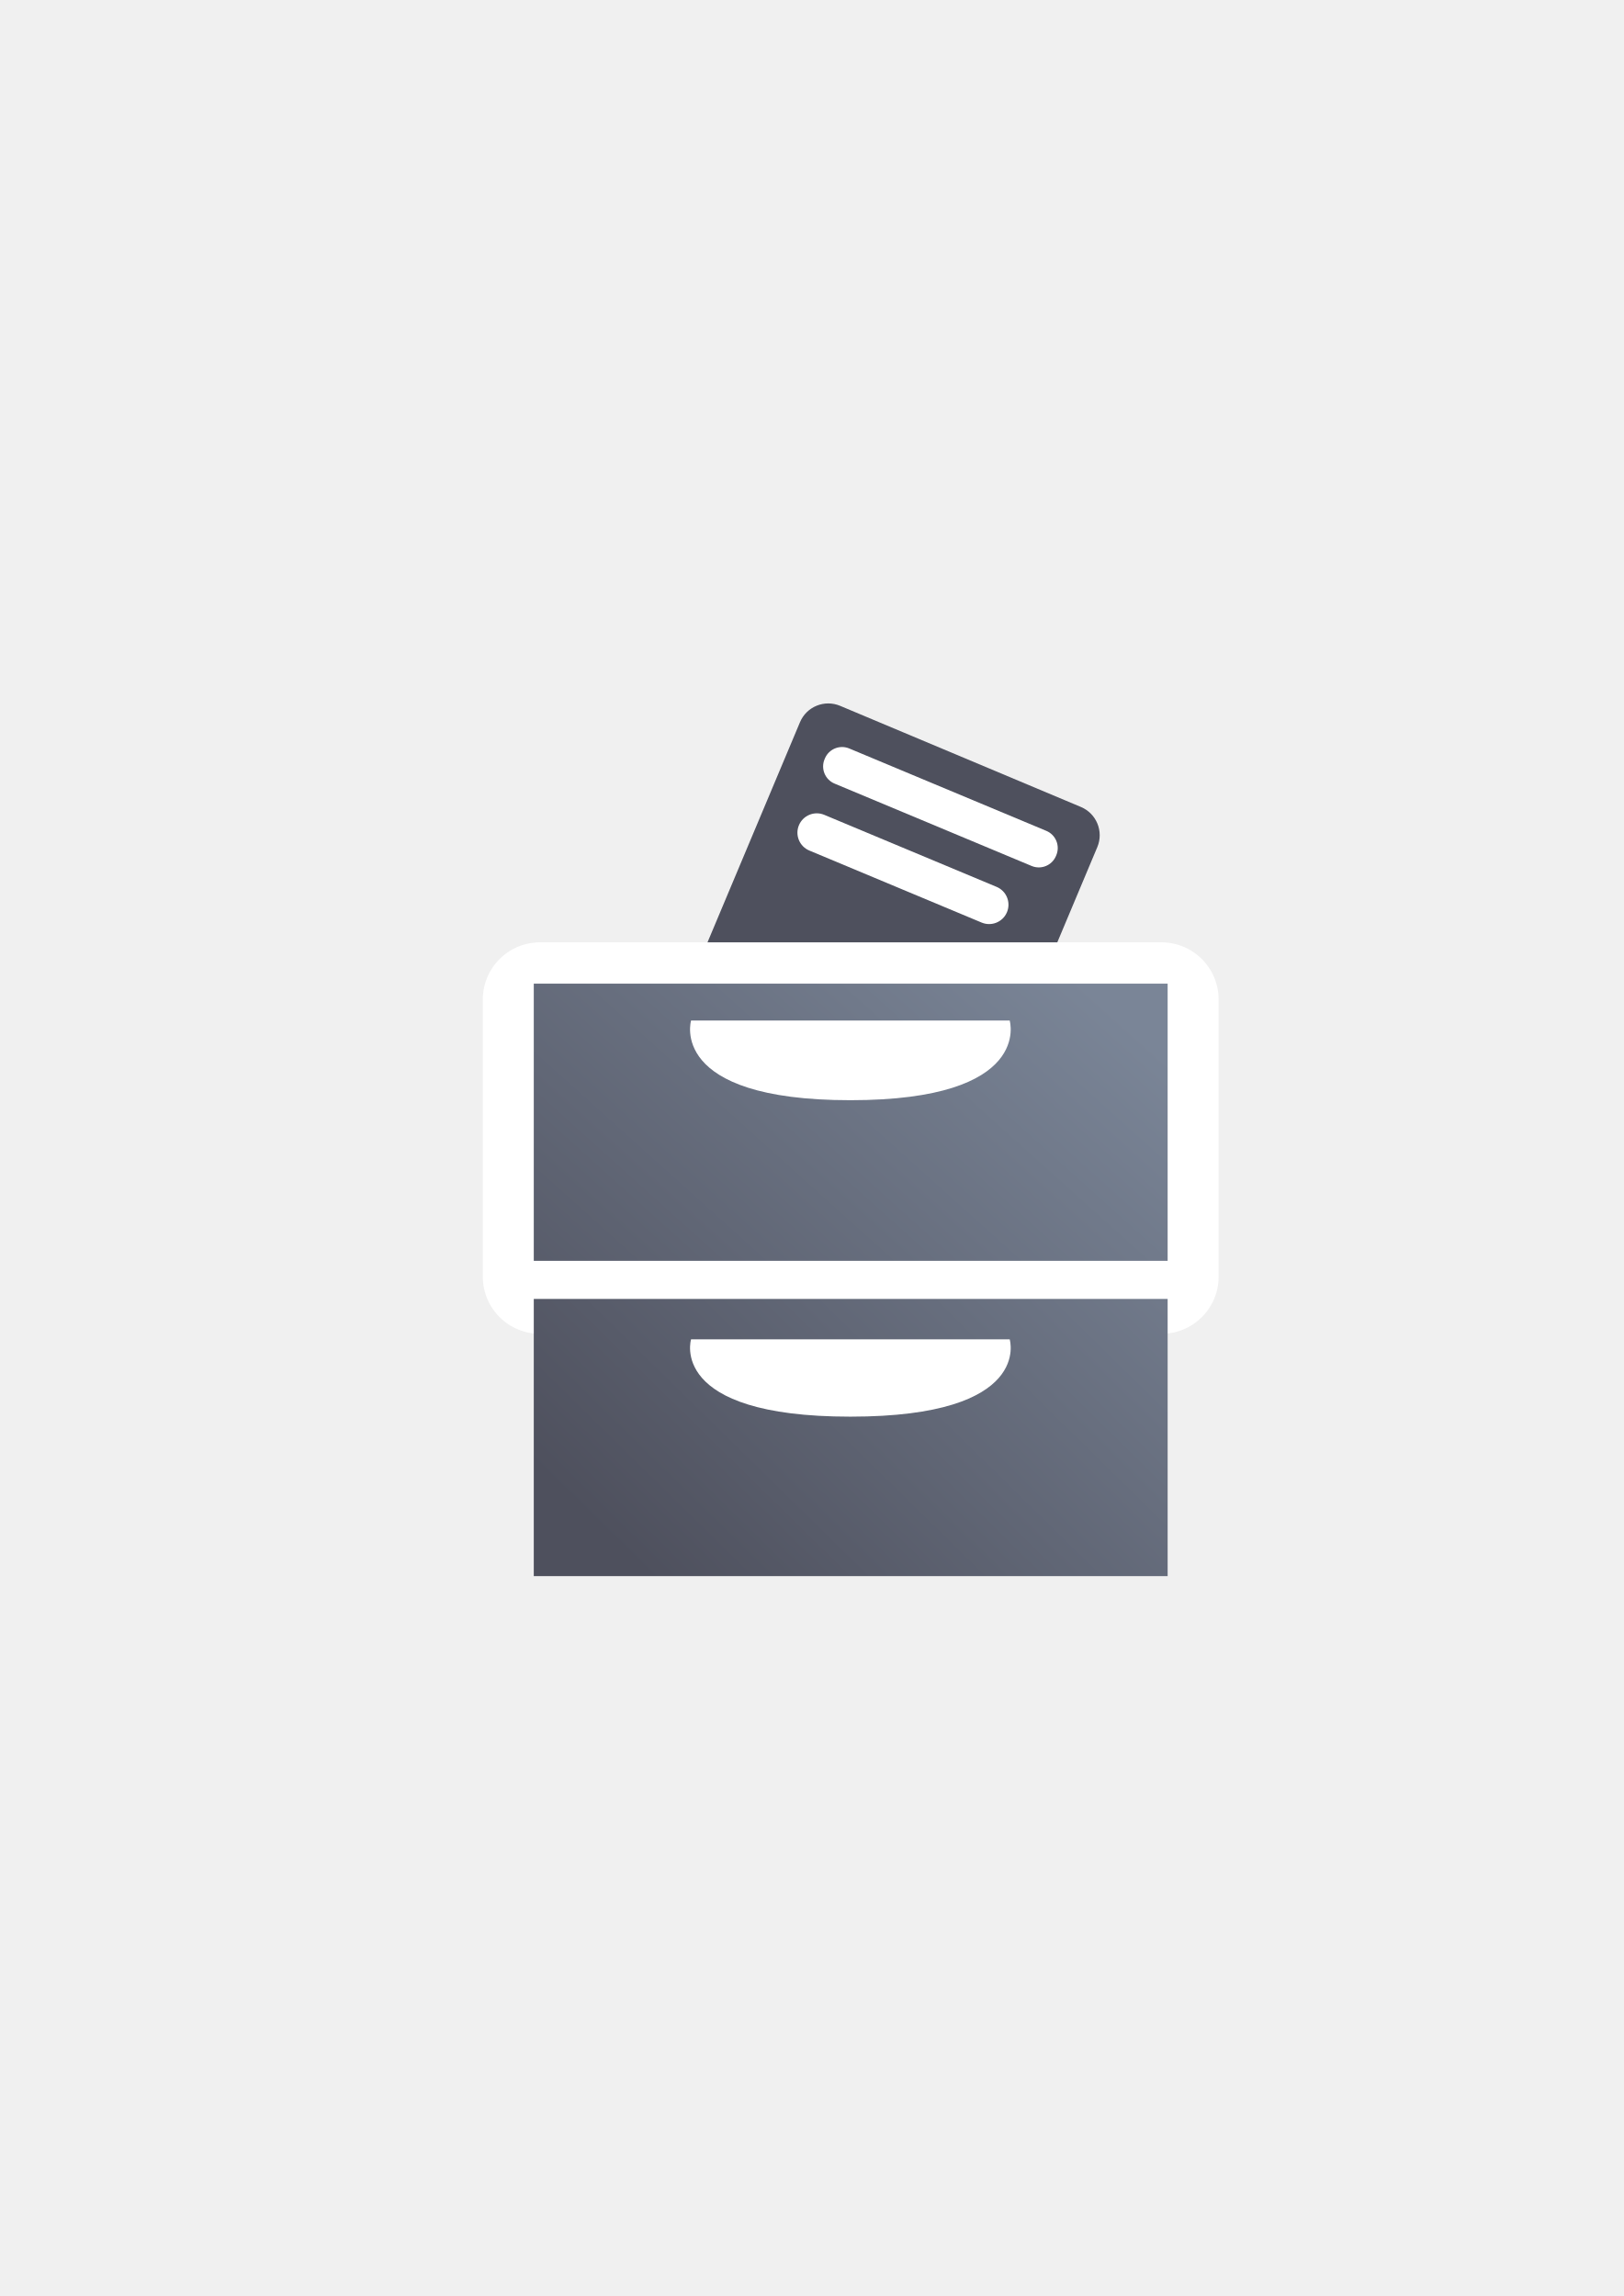
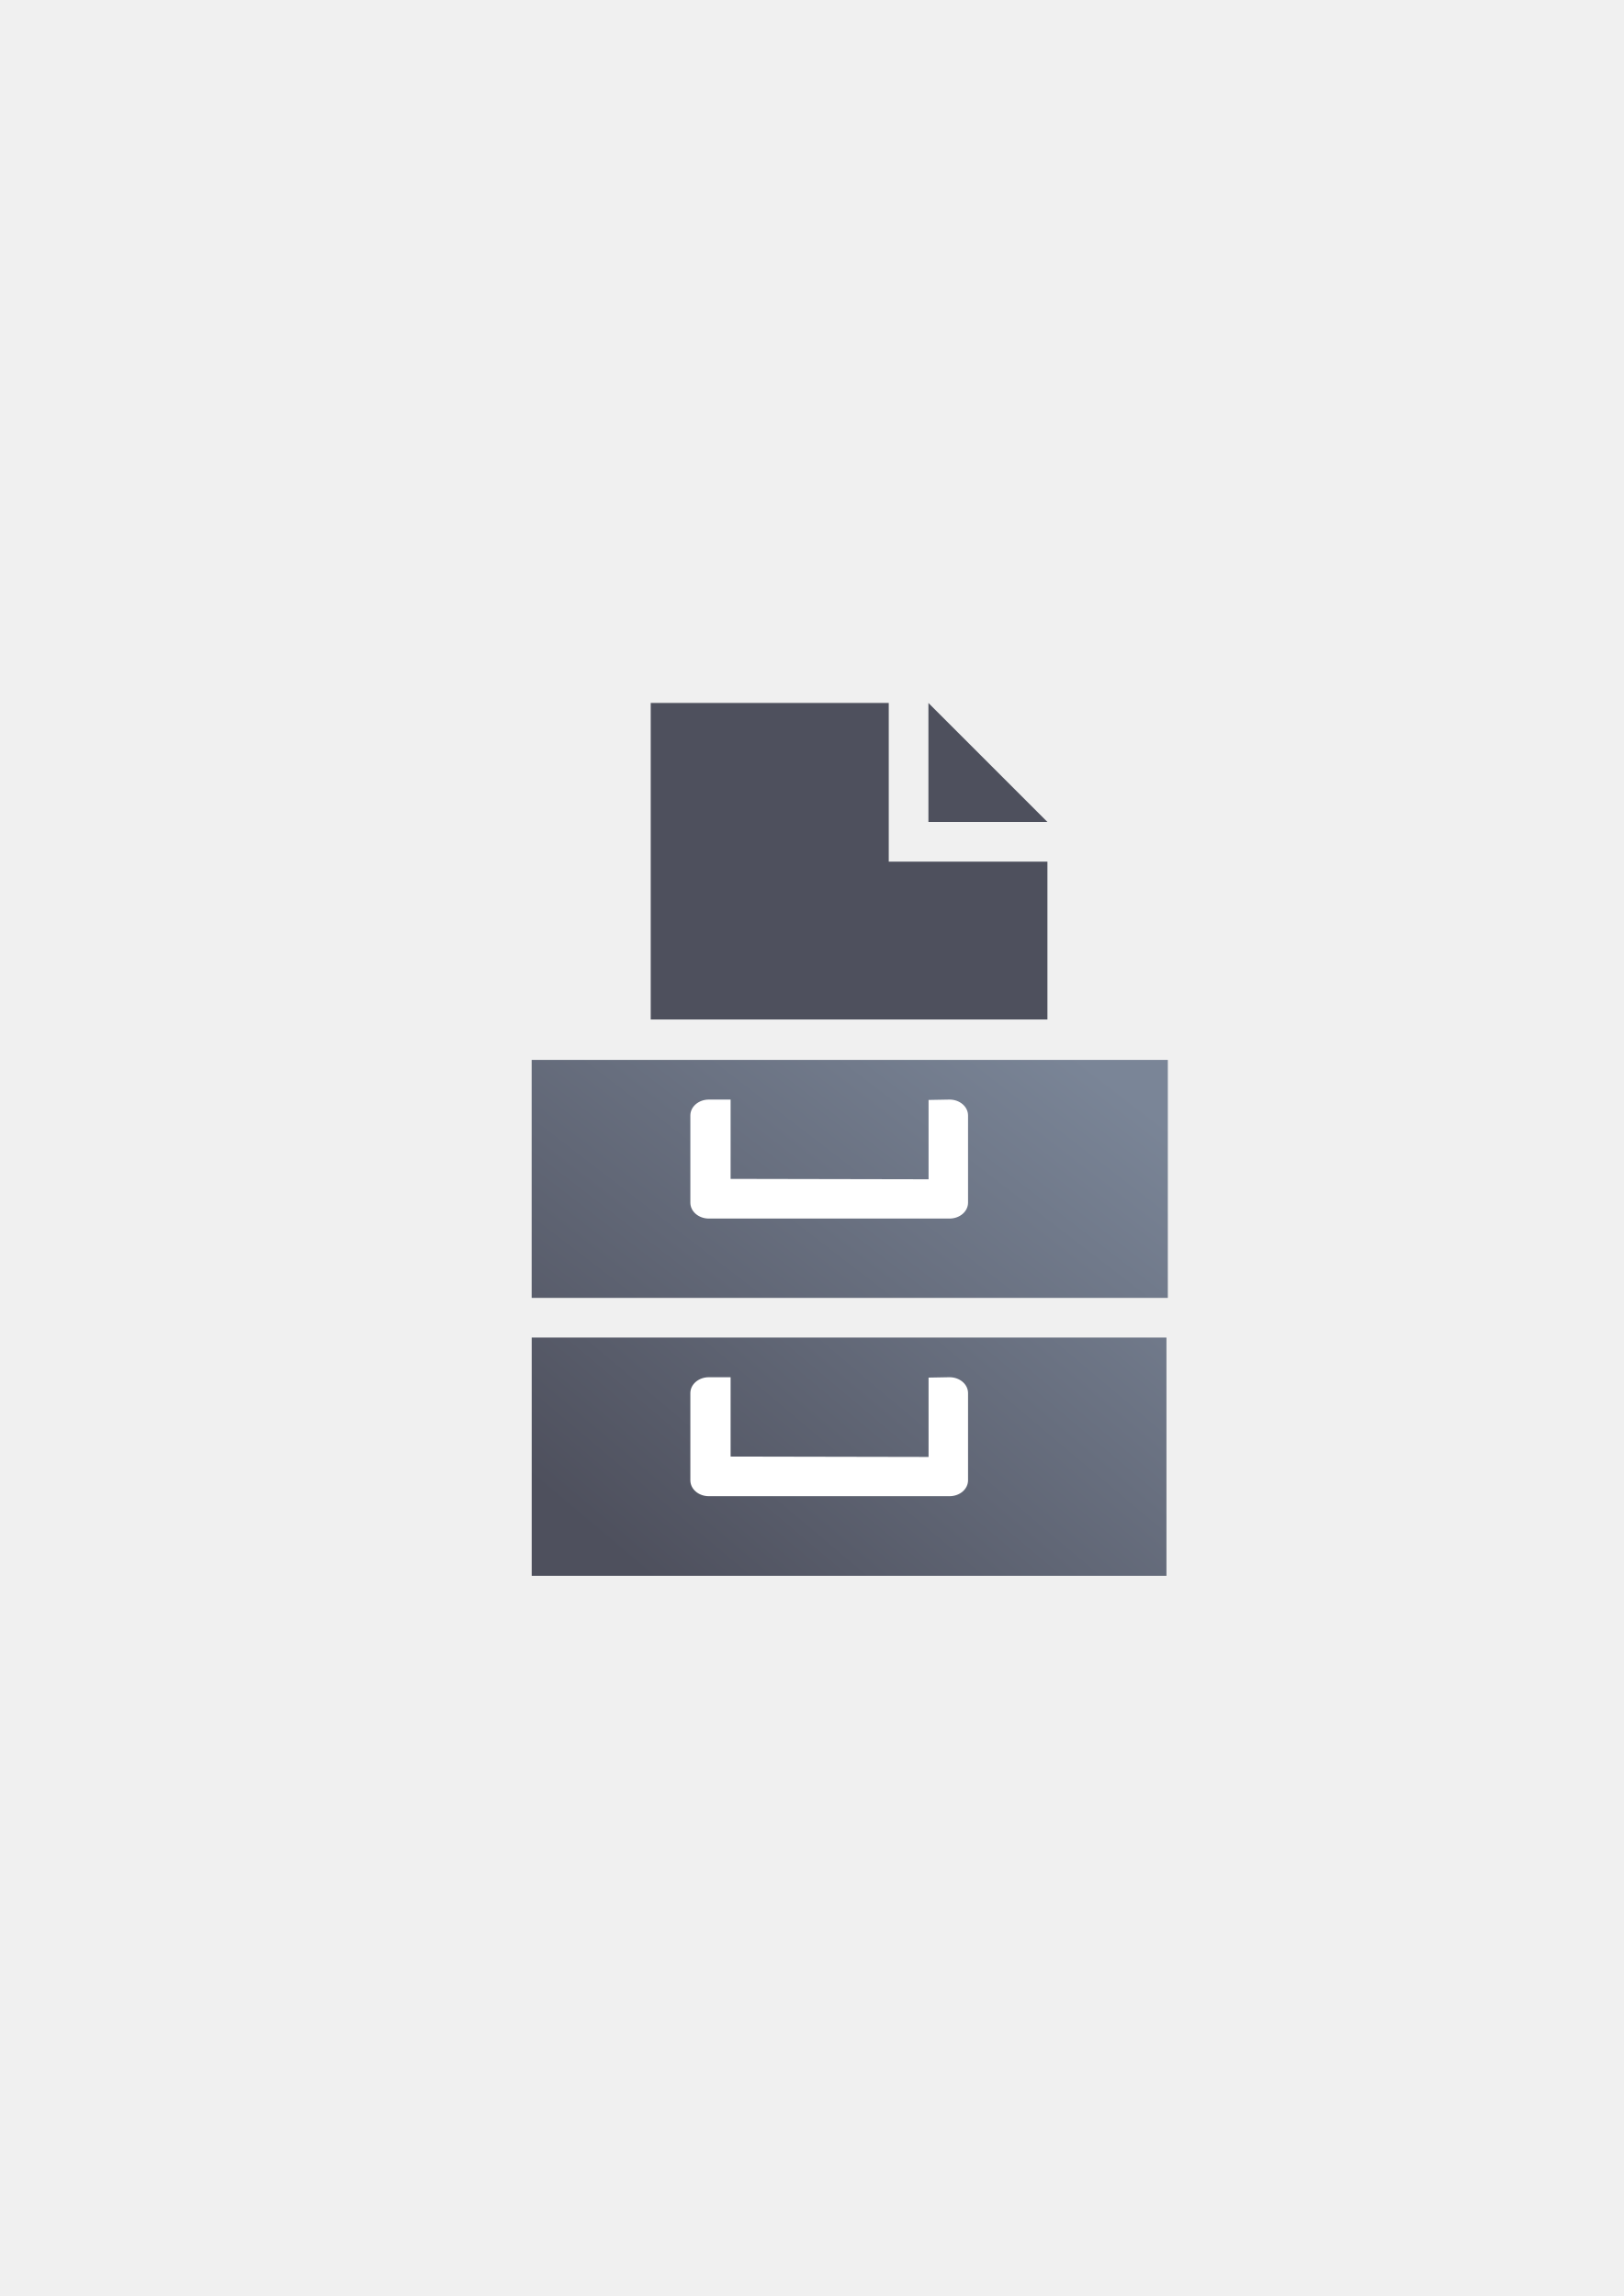
<svg xmlns="http://www.w3.org/2000/svg" xmlns:xlink="http://www.w3.org/1999/xlink" width="210mm" height="297mm" viewBox="0 0 744.094 1052.362" id="svg2" version="1.1">
  <defs id="defs4">
    <linearGradient id="linearGradient2224">
      <stop id="stop2226" offset="0" style="stop-color:#7c7c7c;stop-opacity:1;" />
      <stop id="stop2228" offset="1" style="stop-color:#b8b8b8;stop-opacity:1;" />
    </linearGradient>
    <linearGradient id="linearGradient15218">
      <stop id="stop15220" offset="0" style="stop-color:#eeeeef;stop-opacity:1;" />
      <stop id="stop2736" offset="0.599" style="stop-color:#d3d7cf;stop-opacity:1;" />
      <stop id="stop2738" offset="0.828" style="stop-color:#ffffff;stop-opacity:1;" />
      <stop id="stop15222" offset="1" style="stop-color:#d3d7cf;stop-opacity:1;" />
    </linearGradient>
    <pattern y="0" x="0" height="6" width="6" patternUnits="userSpaceOnUse" id="EMFhbasepattern" />
    <pattern y="0" x="0" height="6" width="6" patternUnits="userSpaceOnUse" id="EMFhbasepattern-5" />
-     <linearGradient xlink:href="#linearGradient4321" id="linearGradient4319" x1="280" y1="712.362" x2="500" y2="472.362" gradientUnits="userSpaceOnUse" gradientTransform="matrix(1.068557,0,0,1.047747,-26.44595,-34.10749)" />
+     <linearGradient xlink:href="#linearGradient4321" id="linearGradient4319" x1="280" y1="712.362" x2="500" y2="472.362" gradientUnits="userSpaceOnUse" gradientTransform="matrix(1.072446,0,0,0.8995842,-217.5099,399.5999)" />
    <linearGradient id="linearGradient4321">
      <stop id="stop4323" offset="0" style="stop-color:#4e505d;stop-opacity:1;" />
      <stop id="stop4325" offset="1" style="stop-color:#7a8597;stop-opacity:1" />
    </linearGradient>
-     <linearGradient xlink:href="#linearGradient4321" id="linearGradient4317" x1="280" y1="692.362" x2="500" y2="472.362" gradientUnits="userSpaceOnUse" gradientTransform="matrix(1.068557,0,0,1.047747,-26.44595,-26.32932)" />
+     <linearGradient xlink:href="#linearGradient4321" id="linearGradient4317" x1="280" y1="692.362" x2="500" y2="472.362" gradientUnits="userSpaceOnUse" gradientTransform="matrix(1.070044,0,0,0.9006765,-216.8805,408.8159)" />
  </defs>
  <g id="layer1">
-     <flowRoot transform="translate(-0.1448527,0.04605866)" xml:space="preserve" id="flowRoot4169" style="font-style:normal;font-weight:normal;font-size:40px;line-height:125%;font-family:sans-serif;letter-spacing:0px;word-spacing:0px;fill:#252525;fill-opacity:1;stroke:none;stroke-width:1px;stroke-linecap:butt;stroke-linejoin:miter;stroke-opacity:1">
-       <flowRegion id="flowRegion4171">
-         <rect id="rect4173" width="56.433" height="88.789" x="89.541" y="427.08" />
-       </flowRegion>
-       <flowPara id="flowPara4175" />
-     </flowRoot>
-     <rect style="fill:none;fill-rule:evenodd;stroke:none;stroke-width:1px;stroke-linecap:butt;stroke-linejoin:miter;stroke-opacity:1" id="rect3336" width="400" height="400" x="189" y="322.316" />
-     <g id="g4300">
-       <rect transform="matrix(0.9219593,0.3872867,-0.3872867,0.9219593,0,0)" ry="14.054" y="149.161" x="466.199" height="164.506" width="147.793" id="rect4407" style="opacity:1;fill:#4e505d;fill-opacity:1;stroke:none;stroke-width:23;stroke-linecap:round;stroke-linejoin:round;stroke-miterlimit:4;stroke-dasharray:none;stroke-opacity:1" />
-       <rect rx="0" ry="7.276" y="458.108" x="247.446" height="127.046" width="284.819" id="rect4171-8-7" style="opacity:1;fill:#ffffff;fill-opacity:1;stroke:#ffffff;stroke-width:52.387;stroke-linecap:butt;stroke-linejoin:round;stroke-miterlimit:4;stroke-dasharray:none;stroke-opacity:1" />
-       <rect transform="matrix(0.9226155,0.3857209,-0.3857209,0.9226155,0,0)" ry="8.527" y="166.398" x="482.859" height="17.444" width="114.946" id="rect4448" style="opacity:1;fill:#ffffff;fill-opacity:1;stroke:none;stroke-width:23;stroke-linecap:round;stroke-linejoin:round;stroke-miterlimit:4;stroke-dasharray:none;stroke-opacity:1" />
-       <rect transform="matrix(0.9226155,0.3857209,-0.3857209,0.9226155,0,0)" ry="8.869" y="198.873" x="483.688" height="17.739" width="103.334" id="rect4448-9" style="opacity:1;fill:#ffffff;fill-opacity:1;stroke:none;stroke-width:23;stroke-linecap:round;stroke-linejoin:round;stroke-miterlimit:4;stroke-dasharray:none;stroke-opacity:1" />
-       <rect rx="0" ry="7.276" y="450.854" x="244.617" height="127.046" width="290.476" id="rect4171-8" style="opacity:1;fill:url(#linearGradient4319);fill-opacity:1;stroke:none;stroke-width:23;stroke-linecap:butt;stroke-linejoin:round;stroke-miterlimit:4;stroke-dasharray:none;stroke-opacity:1" />
-       <rect rx="0" ry="7.276" y="595.363" x="244.617" height="127.046" width="290.476" id="rect4171" style="opacity:1;fill:url(#linearGradient4317);fill-opacity:1;stroke:none;stroke-width:23;stroke-linecap:butt;stroke-linejoin:round;stroke-miterlimit:4;stroke-dasharray:none;stroke-opacity:1" />
-       <path id="path4226" d="m 316.695,467.76 146.016,0 c 0,0 10.951,36.513 -73.008,36.513 -83.959,0 -73.008,-36.513 -73.008,-36.513 z" style="fill:#ffffff;fill-rule:evenodd;stroke:none;stroke-width:1px;stroke-linecap:butt;stroke-linejoin:miter;stroke-opacity:1" />
-       <path style="fill:#ffffff;fill-rule:evenodd;stroke:none;stroke-width:1px;stroke-linecap:butt;stroke-linejoin:miter;stroke-opacity:1" d="m 316.695,613.866 146.016,0 c 0,0 10.951,35.452 -73.008,35.452 -83.959,0 -73.008,-35.452 -73.008,-35.452 z" id="path4228-3" />
+     <g transform="translate(189.1071,-330.1785)" id="g4259">
+       <flowRoot style="font-style:normal;font-weight:normal;font-size:40px;line-height:125%;font-family:sans-serif;letter-spacing:0px;word-spacing:0px;fill:#252525;fill-opacity:1;stroke:none;stroke-width:1px;stroke-linecap:butt;stroke-linejoin:miter;stroke-opacity:1" id="flowRoot4169" xml:space="preserve" transform="translate(-189.1448,330.0922)">
+         <flowRegion id="flowRegion4171">
+           <rect y="427.08" x="89.541" height="88.789" width="56.433" id="rect4173" />
+         </flowRegion>
+         <flowPara id="flowPara4175" />
+       </flowRoot>
+       <rect y="652.362" x="4.4703483e-010" height="400" width="400" id="rect3336" style="fill:none;fill-rule:evenodd;stroke:none;stroke-width:1px;stroke-linecap:butt;stroke-linejoin:miter;stroke-opacity:1" />
+       <rect rx="0" ry="6.247" y="815.982" x="54.54" height="109.08" width="291.533" id="rect4171-8" style="opacity:1;fill:url(#linearGradient4319);fill-opacity:1;stroke:none;stroke-width:23;stroke-linecap:butt;stroke-linejoin:round;stroke-miterlimit:4;stroke-dasharray:none;stroke-opacity:1" />
+       <rect rx="0" ry="6.255" y="943.242" x="54.56" height="109.212" width="290.88" id="rect4171" style="opacity:1;fill:url(#linearGradient4317);fill-opacity:1;stroke:none;stroke-width:23;stroke-linecap:butt;stroke-linejoin:round;stroke-miterlimit:4;stroke-dasharray:none;stroke-opacity:1" />
+       <path id="rect4232" d="m 135.764,834.161 c -4.711,0 -8.504,3.251 -8.504,7.289 l 0,39.963 c 0,4.038 3.793,7.289 8.504,7.289 l 110.252,0 c 4.711,0 8.504,-3.251 8.504,-7.289 l 0,-39.963 c 0,-4.038 -3.793,-7.289 -8.504,-7.289 l -9.59,0.177 0,36.361 -90.719,-0.177 0,-36.361 z" style="color:#000000;clip-rule:nonzero;display:inline;overflow:visible;visibility:visible;opacity:1;isolation:auto;mix-blend-mode:normal;color-interpolation:sRGB;color-interpolation-filters:linearRGB;solid-color:#000000;solid-opacity:1;fill:#ffffff;fill-opacity:1;fill-rule:evenodd;stroke:none;stroke-width:50;stroke-linecap:butt;stroke-linejoin:miter;stroke-miterlimit:4;stroke-dasharray:none;stroke-dashoffset:0;stroke-opacity:1;color-rendering:auto;image-rendering:auto;shape-rendering:auto;text-rendering:auto;enable-background:accumulate" />
+       <path id="rect4239" d="m 109.1,652.382 109.08,-0.02 0,72.74 72.72,-2e-5 -1e-5,72.36 0,0 -181.8,0 -1e-5,0 0,-145.08 z" style="color:#000000;clip-rule:nonzero;display:inline;overflow:visible;visibility:visible;opacity:1;isolation:auto;mix-blend-mode:normal;color-interpolation:sRGB;color-interpolation-filters:linearRGB;solid-color:#000000;solid-opacity:1;fill:#4e505d;fill-opacity:1;fill-rule:nonzero;stroke:none;stroke-width:1px;stroke-linecap:butt;stroke-linejoin:miter;stroke-miterlimit:4;stroke-dasharray:none;stroke-dashoffset:0;stroke-opacity:1;color-rendering:auto;image-rendering:auto;shape-rendering:auto;text-rendering:auto;enable-background:accumulate" />
+       <path id="path4270" d="m 236.36,652.382 0,54.54 54.54,0 z" style="fill:#4e505d;fill-rule:evenodd;stroke:none;stroke-width:1px;stroke-linecap:butt;stroke-linejoin:miter;stroke-opacity:1" />
+       <path style="color:#000000;clip-rule:nonzero;display:inline;overflow:visible;visibility:visible;opacity:1;isolation:auto;mix-blend-mode:normal;color-interpolation:sRGB;color-interpolation-filters:linearRGB;solid-color:#000000;solid-opacity:1;fill:#ffffff;fill-opacity:1;fill-rule:evenodd;stroke:none;stroke-width:50;stroke-linecap:butt;stroke-linejoin:miter;stroke-miterlimit:4;stroke-dasharray:none;stroke-dashoffset:0;stroke-opacity:1;color-rendering:auto;image-rendering:auto;shape-rendering:auto;text-rendering:auto;enable-background:accumulate" d="m 135.764,961.421 c -4.711,0 -8.504,3.251 -8.504,7.289 l 0,39.963 c 0,4.038 3.793,7.289 8.504,7.289 l 110.252,0 c 4.711,0 8.504,-3.251 8.504,-7.289 l 0,-39.963 c 0,-4.038 -3.793,-7.289 -8.504,-7.289 l -9.59,0.177 0,36.361 -90.719,-0.177 0,-36.361 z" id="path4257" />
    </g>
  </g>
</svg>
